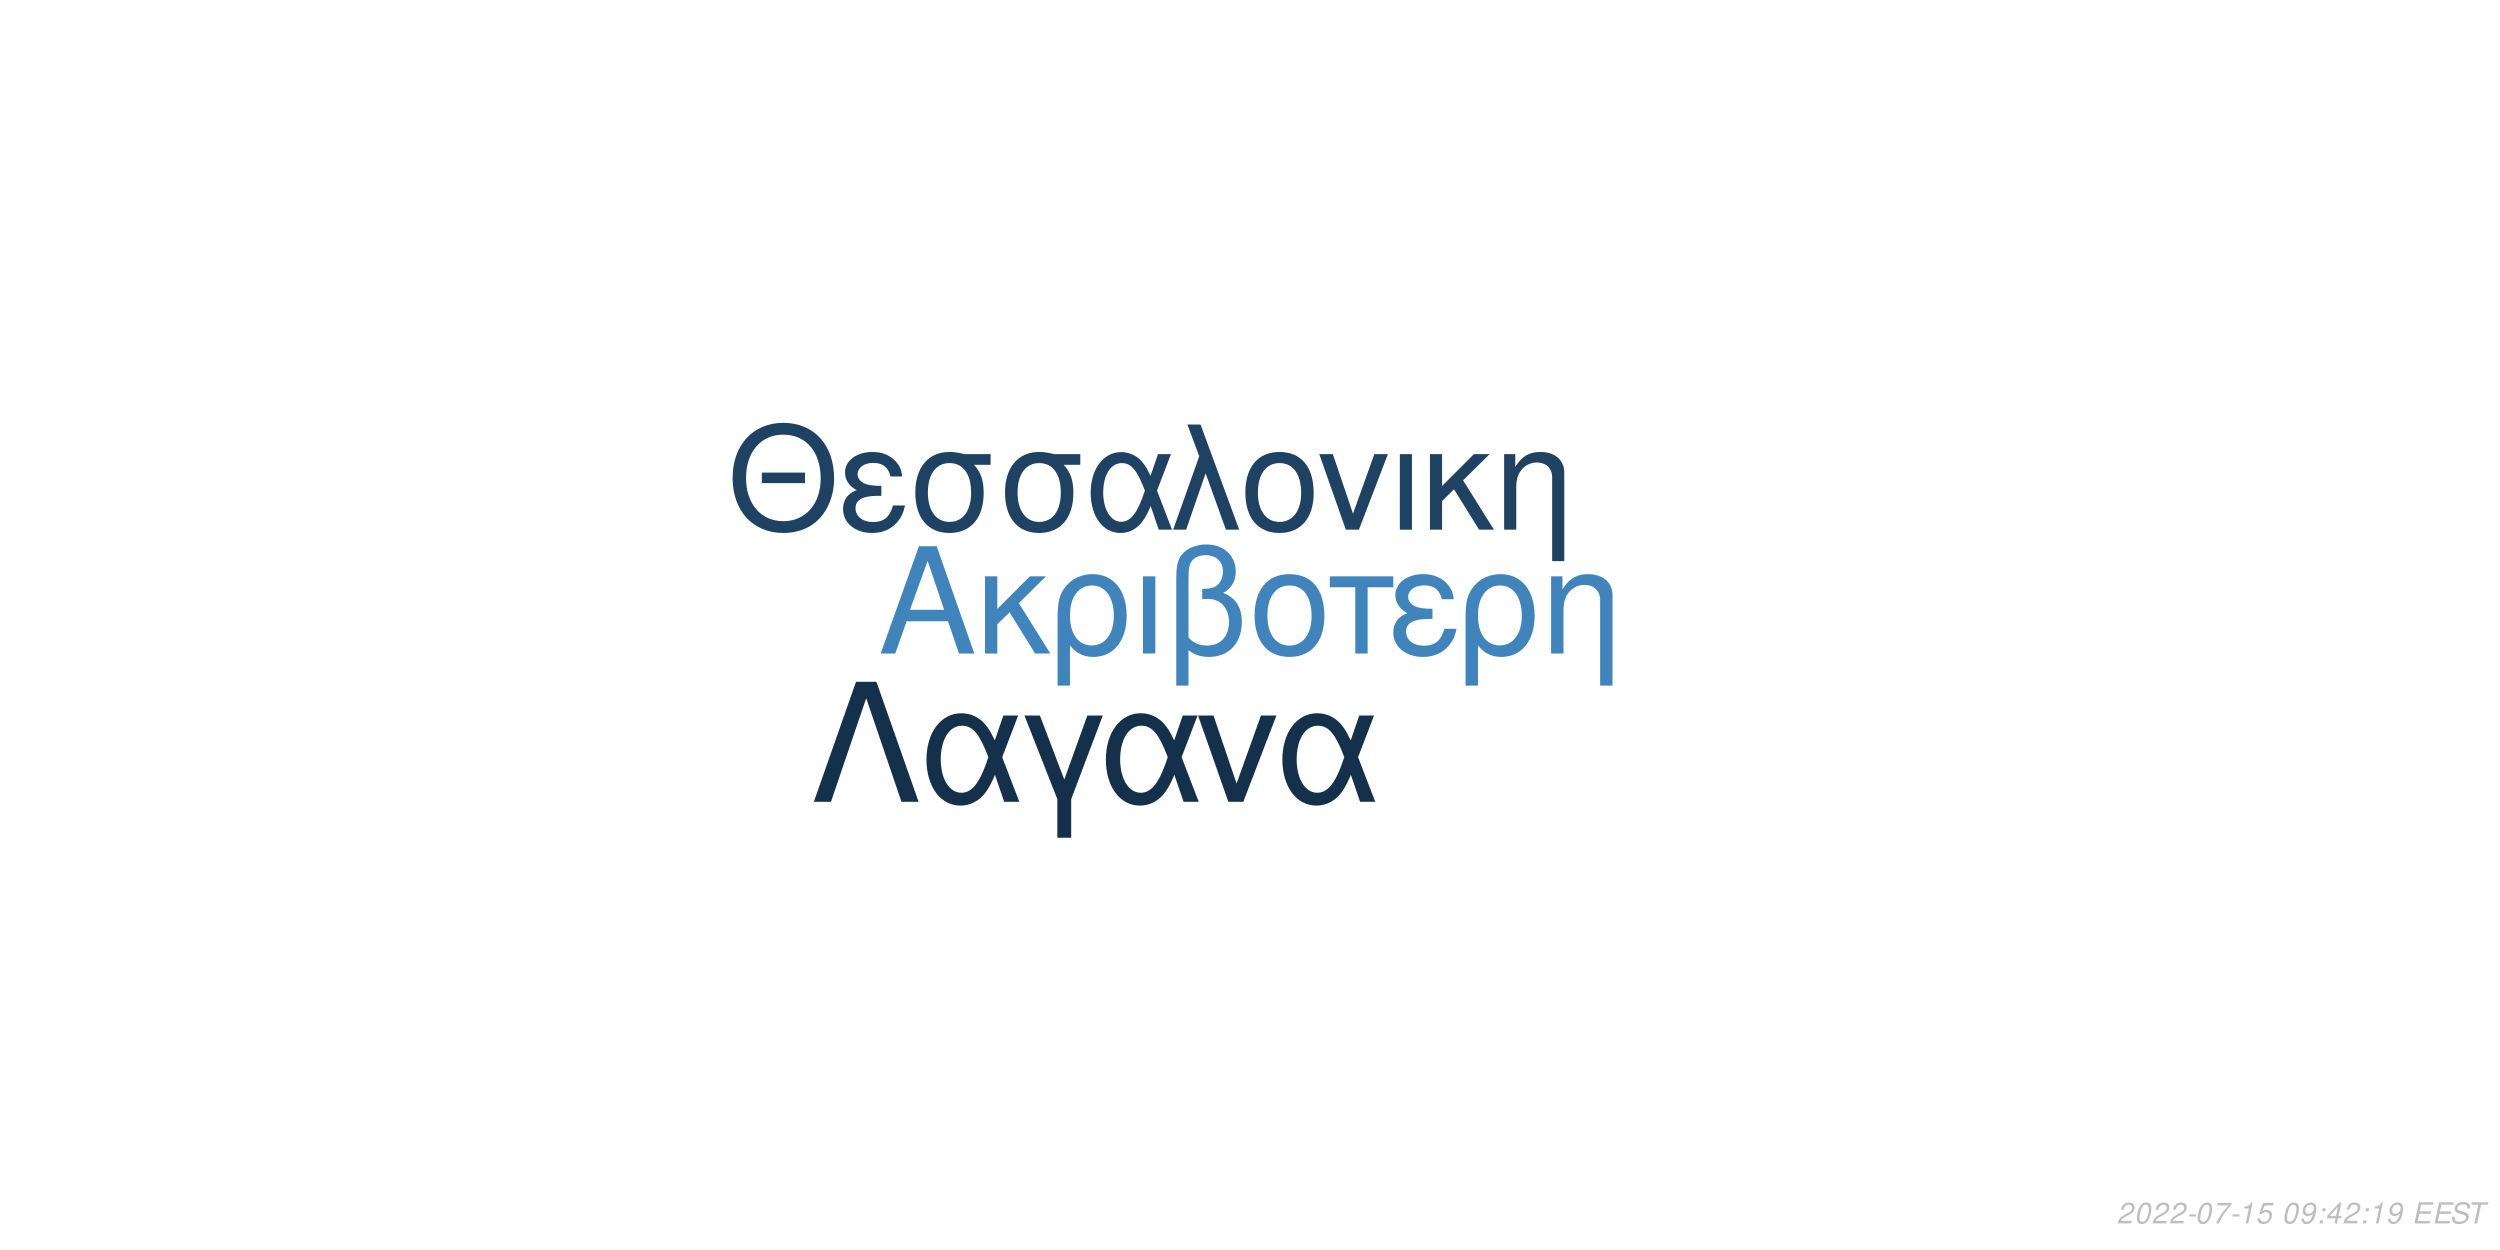
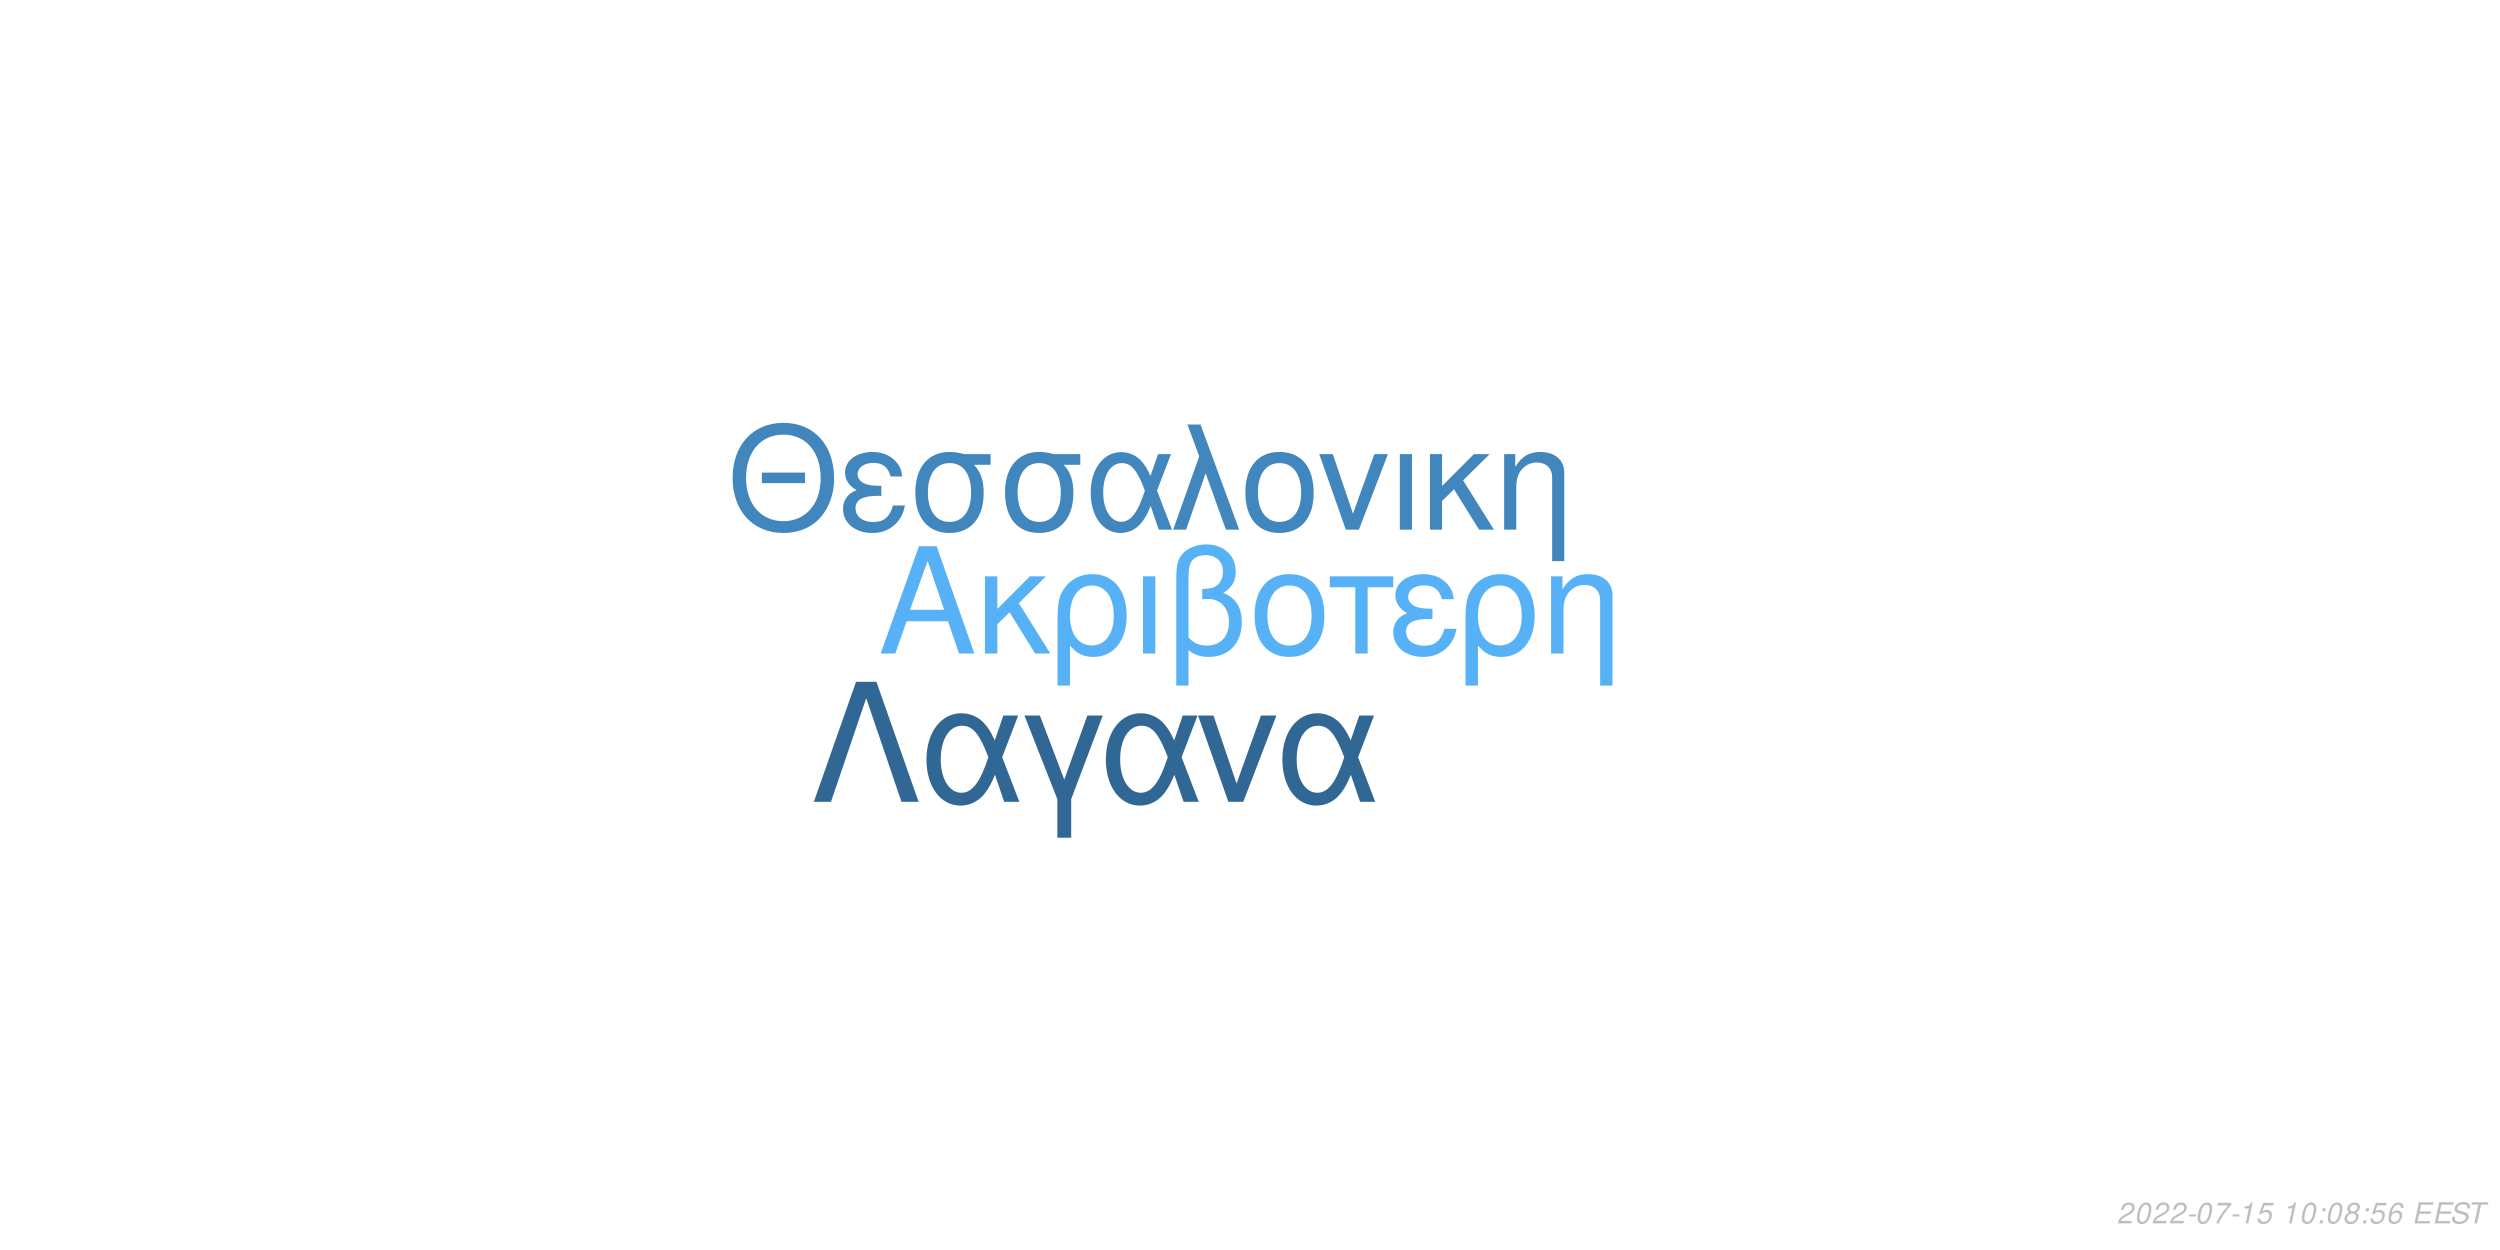
<svg xmlns="http://www.w3.org/2000/svg" xmlns:xlink="http://www.w3.org/1999/xlink" width="864pt" height="432pt" viewBox="0 0 864 432" version="1.1">
  <defs>
    <g>
      <symbol overflow="visible" id="glyph0-0">
        <path style="stroke:none;" d="" />
      </symbol>
      <symbol overflow="visible" id="glyph0-1">
        <path style="stroke:none;" d="M 24.125 -11.141 L 27.938 0 L 33.234 0 L 20.203 -37.094 L 14.094 -37.094 L 0.859 0 L 5.906 0 L 9.828 -11.141 Z M 22.797 -15.109 L 11 -15.109 L 17.094 -32.016 Z M 22.797 -15.109 " />
      </symbol>
      <symbol overflow="visible" id="glyph0-2">
        <path style="stroke:none;" d="M 7.172 -15.422 L 7.172 -26.672 L 2.906 -26.672 L 2.906 0 L 7.172 0 L 7.172 -10.125 L 11.406 -14.25 L 20.25 0 L 25.5 0 L 14.609 -17.406 L 23.969 -26.672 L 18.422 -26.672 Z M 7.172 -15.422 " />
      </symbol>
      <symbol overflow="visible" id="glyph0-3">
        <path style="stroke:none;" d="M 3 11.094 L 7.281 11.094 L 7.281 -2.797 C 9.516 -0.047 11.953 1.172 15.375 1.172 C 22.344 1.172 26.875 -4.422 26.875 -13.031 C 26.875 -21.891 22.297 -27.438 15.062 -27.438 C 11.297 -27.438 7.984 -25.906 5.797 -23.156 C 3.672 -20.516 3 -17.969 3 -12.359 Z M 14.906 -23.516 C 19.547 -23.516 22.438 -19.438 22.438 -12.922 C 22.438 -6.812 19.391 -2.797 14.812 -2.797 C 10.172 -2.797 7.281 -6.766 7.281 -13.125 C 7.281 -19.484 10.234 -23.516 14.906 -23.516 Z M 14.906 -23.516 " />
      </symbol>
      <symbol overflow="visible" id="glyph0-4">
        <path style="stroke:none;" d="M 3.516 0 L 7.781 0 L 7.781 -26.672 L 3.516 -26.672 Z M 3.516 0 " />
      </symbol>
      <symbol overflow="visible" id="glyph0-5">
        <path style="stroke:none;" d="M 4.016 11.094 L 8.25 11.094 L 8.25 -1.172 C 10.172 0.406 12.422 1.172 15.312 1.172 C 22.188 1.172 26.672 -3.609 26.672 -10.891 C 26.672 -15.984 24.578 -19.234 20.25 -20.969 C 23.109 -22.547 24.578 -25.031 24.578 -28.344 C 24.578 -33.844 20.406 -37.703 14.453 -37.703 C 10.938 -37.703 7.734 -36.391 6 -34.25 C 4.484 -32.422 4.016 -30.328 4.016 -25.391 Z M 8.25 -25.656 C 8.25 -29.359 8.5 -30.844 9.469 -32.062 C 10.375 -33.281 12.156 -34 14.094 -34 C 17.812 -34 20.156 -31.812 20.156 -28.297 C 20.156 -25.953 18.984 -23.812 17.297 -23.047 C 16.281 -22.547 15.469 -22.438 12.984 -22.297 L 12.984 -18.781 C 13.734 -18.828 14.344 -18.875 14.969 -18.875 C 19.344 -18.875 22.234 -15.719 22.234 -10.891 C 22.234 -5.906 19.281 -2.75 14.656 -2.75 C 11.953 -2.75 9.922 -3.609 8.25 -5.594 Z M 8.25 -25.656 " />
      </symbol>
      <symbol overflow="visible" id="glyph0-6">
        <path style="stroke:none;" d="M 14.094 -27.438 C 6.562 -27.438 2.094 -22.094 2.094 -13.125 C 2.094 -4.125 6.562 1.172 14.141 1.172 C 21.672 1.172 26.203 -4.172 26.203 -12.922 C 26.203 -22.188 21.828 -27.438 14.094 -27.438 Z M 14.141 -23.516 C 18.938 -23.516 21.781 -19.594 21.781 -12.984 C 21.781 -6.672 18.828 -2.75 14.141 -2.75 C 9.422 -2.75 6.516 -6.672 6.516 -13.125 C 6.516 -19.594 9.422 -23.516 14.141 -23.516 Z M 14.141 -23.516 " />
      </symbol>
      <symbol overflow="visible" id="glyph0-7">
        <path style="stroke:none;" d="M 7.891 0 L 12.156 0 L 12.156 -22.906 L 21.016 -22.906 L 21.016 -26.672 L -0.922 -26.672 L -0.922 -22.906 L 7.891 -22.906 Z M 7.891 0 " />
      </symbol>
      <symbol overflow="visible" id="glyph0-8">
        <path style="stroke:none;" d="M 14.562 -15.469 C 11.344 -15.469 9.562 -15.781 8.297 -16.438 C 6.922 -17.203 6.156 -18.328 6.156 -19.547 C 6.156 -21.891 8.453 -23.562 11.656 -23.562 C 15.062 -23.562 16.953 -22.094 17.812 -18.781 L 21.938 -18.781 C 21.578 -21.266 21.062 -22.5 19.797 -23.922 C 17.812 -26.203 14.906 -27.438 11.453 -27.438 C 5.797 -27.438 1.734 -24.375 1.734 -20.203 C 1.734 -17.609 3.156 -15.375 5.859 -13.938 C 2.797 -12.875 1.016 -10.484 1.016 -7.328 C 1.016 -2.391 5.297 1.172 11.25 1.172 C 14.969 1.172 17.906 -0.109 20.156 -2.641 C 21.578 -4.328 22.297 -5.797 22.906 -8.547 L 18.672 -8.547 C 17.5 -4.422 15.422 -2.703 11.609 -2.703 C 7.938 -2.703 5.438 -4.688 5.438 -7.578 C 5.438 -10.578 7.938 -11.953 13.484 -11.953 C 13.641 -11.953 14.094 -11.953 14.562 -11.906 Z M 14.562 -15.469 " />
      </symbol>
      <symbol overflow="visible" id="glyph0-9">
        <path style="stroke:none;" d="M 3.562 -26.672 L 3.562 0 L 7.844 0 L 7.844 -14.703 C 7.844 -17.906 8.5 -19.891 10.031 -21.531 C 11.406 -22.953 13.188 -23.719 15.062 -23.719 C 18.375 -23.719 20.516 -21.672 20.516 -18.469 L 20.516 11.094 L 24.781 11.094 L 24.781 -20.156 C 24.781 -24.578 21.469 -27.438 16.328 -27.438 C 12.359 -27.438 9.828 -25.906 7.484 -22.188 L 7.484 -26.672 Z M 3.562 -26.672 " />
      </symbol>
      <symbol overflow="visible" id="glyph1-0">
        <path style="stroke:none;" d="" />
      </symbol>
      <symbol overflow="visible" id="glyph1-1">
        <path style="stroke:none;" d="M 26.859 -19.734 L 11.953 -19.734 L 11.953 -16.094 L 26.859 -16.094 Z M 19.328 -36.922 C 8.922 -36.922 1.844 -29.25 1.844 -17.891 C 1.844 -6.484 8.875 1.141 19.391 1.141 C 23.812 1.141 27.703 -0.203 30.641 -2.688 C 34.578 -6.031 36.922 -11.656 36.922 -17.594 C 36.922 -29.297 30 -36.922 19.328 -36.922 Z M 19.328 -32.844 C 27.203 -32.844 32.281 -26.906 32.281 -17.688 C 32.281 -8.922 27.062 -2.938 19.391 -2.938 C 11.609 -2.938 6.484 -8.922 6.484 -17.891 C 6.484 -26.859 11.609 -32.844 19.328 -32.844 Z M 19.328 -32.844 " />
      </symbol>
      <symbol overflow="visible" id="glyph1-2">
        <path style="stroke:none;" d="M 14.25 -15.141 C 11.109 -15.141 9.375 -15.453 8.125 -16.094 C 6.781 -16.844 6.031 -17.938 6.031 -19.141 C 6.031 -21.422 8.266 -23.078 11.406 -23.078 C 14.75 -23.078 16.594 -21.625 17.438 -18.391 L 21.469 -18.391 C 21.125 -20.828 20.625 -22.031 19.391 -23.422 C 17.438 -25.656 14.594 -26.859 11.219 -26.859 C 5.688 -26.859 1.688 -23.875 1.688 -19.781 C 1.688 -17.234 3.094 -15.047 5.734 -13.656 C 2.734 -12.609 1 -10.266 1 -7.172 C 1 -2.344 5.188 1.141 11.016 1.141 C 14.656 1.141 17.547 -0.094 19.734 -2.594 C 21.125 -4.234 21.828 -5.688 22.422 -8.375 L 18.281 -8.375 C 17.141 -4.328 15.094 -2.641 11.359 -2.641 C 7.766 -2.641 5.328 -4.578 5.328 -7.422 C 5.328 -10.359 7.766 -11.703 13.203 -11.703 C 13.359 -11.703 13.797 -11.703 14.25 -11.656 Z M 14.25 -15.141 " />
      </symbol>
      <symbol overflow="visible" id="glyph1-3">
        <path style="stroke:none;" d="M 29 -26.109 L 19.938 -26.109 C 17.594 -26.703 16.438 -26.859 14.703 -26.859 C 7.469 -26.859 2.984 -21.469 2.984 -12.859 C 2.984 -4.031 7.375 1.141 14.797 1.141 C 22.172 1.141 26.609 -4.078 26.609 -12.656 C 26.609 -17.047 25.656 -19.828 23.266 -22.422 L 29 -22.422 Z M 14.797 -23.016 C 19.531 -23.016 22.266 -19.234 22.266 -12.75 C 22.266 -6.531 19.438 -2.688 14.797 -2.688 C 10.172 -2.688 7.328 -6.531 7.328 -12.859 C 7.328 -19.188 10.172 -23.016 14.797 -23.016 Z M 14.797 -23.016 " />
      </symbol>
      <symbol overflow="visible" id="glyph1-4">
        <path style="stroke:none;" d="M 29.344 -26.109 L 24.859 -26.109 L 22.266 -18.578 C 21.125 -21.031 20.484 -22.125 19.328 -23.469 C 17.547 -25.609 14.906 -26.812 12.156 -26.812 C 5.984 -26.812 1.594 -20.984 1.594 -12.812 C 1.594 -4.578 5.828 1.141 11.906 1.141 C 14.953 1.141 17.734 -0.344 19.625 -3.047 C 20.672 -4.531 21.281 -5.688 22.328 -8.172 L 25.109 0 L 29.703 0 L 24.516 -13.5 Z M 20.328 -13.5 C 17.891 -5.922 15.453 -2.734 12.156 -2.734 C 8.516 -2.734 5.922 -6.922 5.922 -12.812 C 5.922 -18.938 8.516 -23.016 12.359 -23.016 C 15.594 -23.016 17.688 -20.531 20.328 -13.5 Z M 20.328 -13.5 " />
      </symbol>
      <symbol overflow="visible" id="glyph1-5">
        <path style="stroke:none;" d="M 1.094 0 L 5.578 0 L 12.312 -19.484 L 19.328 0 L 23.922 0 L 10.562 -36.328 L 6.031 -36.328 L 10.109 -25.359 Z M 1.094 0 " />
      </symbol>
      <symbol overflow="visible" id="glyph1-6">
        <path style="stroke:none;" d="M 13.797 -26.859 C 6.422 -26.859 2.047 -21.625 2.047 -12.859 C 2.047 -4.031 6.422 1.141 13.859 1.141 C 21.234 1.141 25.656 -4.078 25.656 -12.656 C 25.656 -21.719 21.375 -26.859 13.797 -26.859 Z M 13.859 -23.016 C 18.531 -23.016 21.328 -19.188 21.328 -12.703 C 21.328 -6.531 18.438 -2.688 13.859 -2.688 C 9.219 -2.688 6.375 -6.531 6.375 -12.859 C 6.375 -19.188 9.219 -23.016 13.859 -23.016 Z M 13.859 -23.016 " />
      </symbol>
      <symbol overflow="visible" id="glyph1-7">
        <path style="stroke:none;" d="M 14.297 0 L 24.312 -26.109 L 19.625 -26.109 L 12.25 -5.531 L 5.281 -26.109 L 0.594 -26.109 L 9.766 0 Z M 14.297 0 " />
      </symbol>
      <symbol overflow="visible" id="glyph1-8">
        <path style="stroke:none;" d="M 3.438 0 L 7.625 0 L 7.625 -26.109 L 3.438 -26.109 Z M 3.438 0 " />
      </symbol>
      <symbol overflow="visible" id="glyph1-9">
        <path style="stroke:none;" d="M 7.031 -15.094 L 7.031 -26.109 L 2.844 -26.109 L 2.844 0 L 7.031 0 L 7.031 -9.922 L 11.156 -13.953 L 19.828 0 L 24.969 0 L 14.297 -17.047 L 23.469 -26.109 L 18.031 -26.109 Z M 7.031 -15.094 " />
      </symbol>
      <symbol overflow="visible" id="glyph1-10">
        <path style="stroke:none;" d="M 3.484 -26.109 L 3.484 0 L 7.672 0 L 7.672 -14.406 C 7.672 -17.547 8.328 -19.484 9.812 -21.078 C 11.156 -22.469 12.906 -23.219 14.75 -23.219 C 17.984 -23.219 20.078 -21.234 20.078 -18.094 L 20.078 10.859 L 24.266 10.859 L 24.266 -19.734 C 24.266 -24.062 21.031 -26.859 16 -26.859 C 12.109 -26.859 9.609 -25.359 7.328 -21.719 L 7.328 -26.109 Z M 3.484 -26.109 " />
      </symbol>
      <symbol overflow="visible" id="glyph2-0">
        <path style="stroke:none;" d="" />
      </symbol>
      <symbol overflow="visible" id="glyph2-1">
        <path style="stroke:none;" d="M 22.531 -41.484 L 15.484 -41.484 L 0.906 0 L 6.828 0 L 19 -35.797 L 31.188 0 L 37.109 0 Z M 22.531 -41.484 " />
      </symbol>
      <symbol overflow="visible" id="glyph2-2">
        <path style="stroke:none;" d="M 33.516 -29.812 L 28.391 -29.812 L 25.438 -21.219 C 24.125 -24.016 23.391 -25.266 22.078 -26.797 C 20.031 -29.25 17.016 -30.609 13.891 -30.609 C 6.828 -30.609 1.828 -23.953 1.828 -14.625 C 1.828 -5.234 6.656 1.312 13.594 1.312 C 17.078 1.312 20.266 -0.391 22.422 -3.469 C 23.609 -5.172 24.297 -6.484 25.5 -9.328 L 28.688 0 L 33.922 0 L 28 -15.422 Z M 23.219 -15.422 C 20.422 -6.766 17.641 -3.125 13.891 -3.125 C 9.734 -3.125 6.766 -7.906 6.766 -14.625 C 6.766 -21.625 9.734 -26.297 14.109 -26.297 C 17.812 -26.297 20.203 -23.453 23.219 -15.422 Z M 23.219 -15.422 " />
      </symbol>
      <symbol overflow="visible" id="glyph2-3">
        <path style="stroke:none;" d="M 12.062 12.406 L 16.844 12.406 L 16.844 -0.906 L 27.766 -29.812 L 22.422 -29.812 L 14.453 -7.688 L 6.031 -29.812 L 0.688 -29.812 L 12.062 -0.906 Z M 12.062 12.406 " />
      </symbol>
      <symbol overflow="visible" id="glyph2-4">
        <path style="stroke:none;" d="M 16.328 0 L 27.766 -29.812 L 22.422 -29.812 L 14 -6.312 L 6.031 -29.812 L 0.688 -29.812 L 11.156 0 Z M 16.328 0 " />
      </symbol>
      <symbol overflow="visible" id="glyph3-0">
        <path style="stroke:none;" d="" />
      </symbol>
      <symbol overflow="visible" id="glyph3-1">
        <path style="stroke:none;" d="M 5.234 -0.875 L 1.469 -0.875 C 1.641 -1.375 2.203 -1.891 3.109 -2.344 L 4.234 -2.938 C 5.562 -3.625 6.219 -4.469 6.219 -5.484 C 6.219 -5.938 6.062 -6.359 5.797 -6.656 C 5.469 -7.047 4.984 -7.234 4.312 -7.234 C 2.766 -7.234 1.891 -6.453 1.484 -4.734 L 2.375 -4.734 C 2.484 -5.188 2.609 -5.484 2.797 -5.75 C 3.094 -6.203 3.609 -6.453 4.188 -6.453 C 4.891 -6.453 5.344 -6.031 5.344 -5.375 C 5.344 -4.703 4.859 -4.094 4.016 -3.656 L 2.984 -3.125 C 1.234 -2.188 0.797 -1.656 0.344 -0.016 L 5.047 -0.016 Z M 5.234 -0.875 " />
      </symbol>
      <symbol overflow="visible" id="glyph3-2">
        <path style="stroke:none;" d="M 4.203 -7.234 C 3.375 -7.234 2.688 -6.812 2.125 -5.984 C 1.484 -5.047 0.984 -3.188 0.984 -1.734 C 0.984 -1.109 1.172 -0.562 1.484 -0.266 C 1.797 0.047 2.281 0.234 2.766 0.234 C 3.625 0.234 4.281 -0.156 4.859 -1.016 C 5.516 -1.953 6 -3.797 6 -5.266 C 6 -6.5 5.328 -7.234 4.203 -7.234 Z M 4.094 -6.453 C 4.734 -6.453 5.125 -5.984 5.125 -5.156 C 5.125 -4.203 4.781 -2.625 4.406 -1.812 C 3.984 -0.938 3.516 -0.547 2.875 -0.547 C 2.25 -0.547 1.875 -1.031 1.875 -1.828 C 1.875 -2.797 2.203 -4.344 2.594 -5.203 C 2.984 -6.047 3.453 -6.453 4.094 -6.453 Z M 4.094 -6.453 " />
      </symbol>
      <symbol overflow="visible" id="glyph3-3">
        <path style="stroke:none;" d="M 3.516 -3.125 L 1.125 -3.125 L 0.969 -2.406 L 3.359 -2.406 Z M 3.516 -3.125 " />
      </symbol>
      <symbol overflow="visible" id="glyph3-4">
        <path style="stroke:none;" d="M 6.703 -7.094 L 1.953 -7.094 L 1.766 -6.219 L 5.594 -6.219 C 3.344 -3.688 2.266 -2.109 1.375 0 L 2.344 0 C 3.031 -1.906 4.828 -4.594 6.547 -6.281 Z M 6.703 -7.094 " />
      </symbol>
      <symbol overflow="visible" id="glyph3-5">
        <path style="stroke:none;" d="M 3.703 -5.188 L 2.594 0 L 3.469 0 L 5.016 -7.234 L 4.438 -7.234 C 3.906 -6.156 3.688 -6.016 2.234 -5.812 L 2.109 -5.188 Z M 3.703 -5.188 " />
      </symbol>
      <symbol overflow="visible" id="glyph3-6">
        <path style="stroke:none;" d="M 6.297 -7.094 L 2.594 -7.094 L 1.234 -3.234 L 2.047 -3.234 C 2.656 -3.766 2.938 -3.906 3.531 -3.906 C 4.328 -3.906 4.797 -3.453 4.797 -2.688 C 4.797 -1.438 3.969 -0.547 2.828 -0.547 C 2.031 -0.547 1.609 -0.938 1.578 -1.734 L 0.703 -1.734 L 0.703 -1.516 C 0.703 -0.938 0.844 -0.547 1.188 -0.266 C 1.562 0.062 2.078 0.234 2.703 0.234 C 3.656 0.234 4.391 -0.156 4.984 -0.922 C 5.422 -1.5 5.672 -2.234 5.672 -2.953 C 5.672 -4 4.938 -4.672 3.812 -4.672 C 3.328 -4.672 2.906 -4.547 2.406 -4.234 L 3.109 -6.219 L 6.109 -6.219 Z M 6.297 -7.094 " />
      </symbol>
      <symbol overflow="visible" id="glyph3-7">
        <path style="stroke:none;" d="" />
      </symbol>
      <symbol overflow="visible" id="glyph3-8">
-         <path style="stroke:none;" d="M 0.844 -1.656 C 0.844 -1.547 0.844 -1.438 0.844 -1.375 C 0.844 -0.406 1.531 0.234 2.578 0.234 C 3.203 0.234 3.766 0.016 4.297 -0.438 C 4.938 -1 5.312 -1.656 5.594 -2.719 C 5.844 -3.672 6.016 -4.766 6.016 -5.375 C 6.016 -5.844 5.844 -6.328 5.547 -6.656 C 5.203 -7.031 4.703 -7.234 4.062 -7.234 C 2.516 -7.234 1.297 -5.938 1.297 -4.266 C 1.297 -3.203 1.984 -2.547 3.047 -2.547 C 3.484 -2.547 3.953 -2.672 4.281 -2.891 C 4.406 -2.984 4.547 -3.078 4.828 -3.344 C 4.438 -1.484 3.703 -0.547 2.703 -0.547 C 2.109 -0.547 1.719 -0.938 1.719 -1.547 L 1.719 -1.656 Z M 3.953 -6.453 C 4.625 -6.453 5.141 -5.953 5.141 -5.281 C 5.141 -4.188 4.312 -3.312 3.297 -3.312 C 2.594 -3.312 2.172 -3.734 2.172 -4.453 C 2.172 -5.562 2.984 -6.453 3.953 -6.453 Z M 3.953 -6.453 " />
+         <path style="stroke:none;" d="M 2.359 -1.031 L 1.312 -1.031 L 1.094 0 L 2.141 0 Z M 3.266 -5.234 L 2.219 -5.234 L 2 -4.203 L 3.047 -4.203 Z M 3.266 -5.234 " />
      </symbol>
      <symbol overflow="visible" id="glyph3-9">
-         <path style="stroke:none;" d="M 2.359 -1.031 L 1.312 -1.031 L 1.094 0 L 2.141 0 Z M 3.266 -5.234 L 2.219 -5.234 L 2 -4.203 L 3.047 -4.203 Z M 3.266 -5.234 " />
+         <path style="stroke:none;" d="M 4.766 -3.797 C 5.078 -3.969 5.234 -4.078 5.438 -4.234 C 5.812 -4.594 6.062 -5.172 6.062 -5.734 C 6.062 -6.625 5.344 -7.234 4.266 -7.234 C 2.812 -7.234 1.703 -6.219 1.703 -4.875 C 1.703 -4.406 1.875 -4.125 2.359 -3.812 C 1.297 -3.312 0.75 -2.516 0.75 -1.469 C 0.75 -0.438 1.547 0.234 2.812 0.234 C 3.656 0.234 4.359 -0.094 4.938 -0.734 C 5.359 -1.234 5.609 -1.859 5.609 -2.438 C 5.609 -3.047 5.312 -3.516 4.766 -3.797 Z M 4.109 -6.453 C 4.797 -6.453 5.188 -6.125 5.188 -5.578 C 5.188 -5.266 5.062 -4.922 4.859 -4.672 C 4.562 -4.312 4.188 -4.156 3.656 -4.156 C 2.984 -4.156 2.594 -4.453 2.594 -4.984 C 2.594 -5.859 3.203 -6.453 4.109 -6.453 Z M 3.453 -3.406 C 4.234 -3.406 4.734 -2.984 4.734 -2.312 C 4.734 -1.312 3.922 -0.547 2.875 -0.547 C 2.125 -0.547 1.625 -0.969 1.625 -1.625 C 1.625 -2.609 2.438 -3.406 3.453 -3.406 Z M 3.453 -3.406 " />
      </symbol>
      <symbol overflow="visible" id="glyph3-10">
-         <path style="stroke:none;" d="M 3.625 -1.75 L 3.266 0 L 4.141 0 L 4.516 -1.75 L 5.562 -1.75 L 5.734 -2.531 L 4.688 -2.531 L 5.688 -7.234 L 5.016 -7.234 L 0.844 -2.672 L 0.641 -1.75 Z M 3.797 -2.531 L 1.594 -2.531 L 4.469 -5.703 Z M 3.797 -2.531 " />
+         <path style="stroke:none;" d="M 6.125 -5.344 L 6.141 -5.625 C 6.141 -6.609 5.453 -7.234 4.391 -7.234 C 3.438 -7.234 2.641 -6.719 2.016 -5.703 C 1.422 -4.781 0.938 -2.953 0.938 -1.688 C 0.938 -0.516 1.688 0.234 2.859 0.234 C 3.703 0.234 4.438 -0.156 5 -0.875 C 5.406 -1.422 5.672 -2.156 5.672 -2.766 C 5.672 -3.812 4.969 -4.5 3.906 -4.5 C 3.234 -4.5 2.672 -4.234 2.094 -3.625 C 2.406 -5.375 3.234 -6.453 4.25 -6.453 C 4.703 -6.453 5.062 -6.234 5.172 -5.844 C 5.203 -5.719 5.234 -5.578 5.25 -5.344 Z M 3.656 -3.734 C 4.344 -3.734 4.797 -3.281 4.797 -2.625 C 4.797 -1.469 3.984 -0.547 2.984 -0.547 C 2.297 -0.547 1.812 -1.047 1.812 -1.766 C 1.812 -2.859 2.625 -3.734 3.656 -3.734 Z M 3.656 -3.734 " />
      </symbol>
      <symbol overflow="visible" id="glyph3-11">
        <path style="stroke:none;" d="M 2.547 -3.312 L 6.5 -3.312 L 6.688 -4.141 L 2.719 -4.141 L 3.219 -6.469 L 7.344 -6.469 L 7.516 -7.297 L 2.453 -7.297 L 0.906 0 L 6.125 0 L 6.297 -0.812 L 2.016 -0.812 Z M 2.547 -3.312 " />
      </symbol>
      <symbol overflow="visible" id="glyph3-12">
        <path style="stroke:none;" d="M 7.062 -5.156 C 7.125 -5.438 7.141 -5.562 7.141 -5.703 C 7.141 -6.156 6.938 -6.594 6.594 -6.891 C 6.188 -7.25 5.656 -7.406 4.875 -7.406 C 3.844 -7.406 3.047 -7.125 2.5 -6.562 C 2.094 -6.141 1.781 -5.438 1.781 -4.922 C 1.781 -4.297 2.219 -3.766 2.891 -3.562 L 4.594 -3.094 C 5.406 -2.859 5.734 -2.578 5.734 -2.094 C 5.734 -1.781 5.547 -1.406 5.266 -1.141 C 4.844 -0.766 4.266 -0.578 3.453 -0.578 C 2.328 -0.578 1.812 -0.984 1.812 -1.906 C 1.812 -2.047 1.812 -2.125 1.844 -2.312 L 0.984 -2.312 C 0.906 -2.062 0.891 -1.906 0.891 -1.688 C 0.891 -0.484 1.797 0.234 3.297 0.234 C 4.359 0.234 5.234 -0.062 5.812 -0.609 C 6.344 -1.078 6.688 -1.797 6.688 -2.375 C 6.688 -2.641 6.609 -2.906 6.453 -3.156 C 6.234 -3.5 5.938 -3.703 5.469 -3.828 L 3.75 -4.312 C 2.984 -4.547 2.734 -4.734 2.734 -5.188 C 2.734 -5.547 2.875 -5.844 3.188 -6.109 C 3.547 -6.438 4.031 -6.594 4.703 -6.594 C 5.266 -6.594 5.688 -6.484 5.906 -6.297 C 6.094 -6.125 6.219 -5.797 6.219 -5.516 C 6.219 -5.422 6.203 -5.344 6.188 -5.156 Z M 7.062 -5.156 " />
      </symbol>
      <symbol overflow="visible" id="glyph3-13">
        <path style="stroke:none;" d="M 4.938 -6.469 L 7.312 -6.469 L 7.484 -7.297 L 1.75 -7.297 L 1.578 -6.469 L 3.984 -6.469 L 2.609 0 L 3.547 0 Z M 4.938 -6.469 " />
      </symbol>
    </g>
  </defs>
  <g id="surface1">
    <rect x="0" y="0" width="864" height="432" style="fill:rgb(100%,100%,100%);fill-opacity:1;stroke:none;" />
-     <g style="fill:rgb(25.098%,51.765%,73.333%);fill-opacity:1;">
+     <g style="fill:rgb(33.725%,69.412%,96.863%);fill-opacity:1;">
      <use xlink:href="#glyph0-1" x="303.5" y="225.861" />
      <use xlink:href="#glyph0-2" x="337.5" y="225.861" />
      <use xlink:href="#glyph0-3" x="362.5" y="225.861" />
      <use xlink:href="#glyph0-4" x="391.5" y="225.861" />
      <use xlink:href="#glyph0-5" x="402.5" y="225.861" />
      <use xlink:href="#glyph0-6" x="431.5" y="225.861" />
      <use xlink:href="#glyph0-7" x="460.5" y="225.861" />
      <use xlink:href="#glyph0-8" x="480.5" y="225.861" />
      <use xlink:href="#glyph0-3" x="503.5" y="225.861" />
      <use xlink:href="#glyph0-9" x="532.5" y="225.861" />
    </g>
-     <g style="fill:rgb(12.157%,25.882%,38.431%);fill-opacity:1;">
+     <g style="fill:rgb(25.49%,52.941%,74.51%);fill-opacity:1;">
      <use xlink:href="#glyph1-1" x="251.348" y="183.058" />
      <use xlink:href="#glyph1-2" x="290.348" y="183.058" />
      <use xlink:href="#glyph1-3" x="313.348" y="183.058" />
      <use xlink:href="#glyph1-3" x="344.348" y="183.058" />
      <use xlink:href="#glyph1-4" x="375.348" y="183.058" />
      <use xlink:href="#glyph1-5" x="404.348" y="183.058" />
      <use xlink:href="#glyph1-6" x="428.348" y="183.058" />
      <use xlink:href="#glyph1-7" x="455.348" y="183.058" />
      <use xlink:href="#glyph1-8" x="480.348" y="183.058" />
      <use xlink:href="#glyph1-9" x="491.348" y="183.058" />
      <use xlink:href="#glyph1-10" x="516.348" y="183.058" />
    </g>
-     <g style="fill:rgb(8.235%,18.824%,29.02%);fill-opacity:1;">
+     <g style="fill:rgb(19.216%,40.392%,58.039%);fill-opacity:1;">
      <use xlink:href="#glyph2-1" x="280.359" y="277.105" />
      <use xlink:href="#glyph2-2" x="318.359" y="277.105" />
      <use xlink:href="#glyph2-3" x="353.359" y="277.105" />
      <use xlink:href="#glyph2-2" x="380.359" y="277.105" />
      <use xlink:href="#glyph2-4" x="413.359" y="277.105" />
      <use xlink:href="#glyph2-2" x="441.359" y="277.105" />
    </g>
    <g style="fill:rgb(74.51%,74.51%,74.51%);fill-opacity:1;">
      <use xlink:href="#glyph3-1" x="731.52" y="422.81" />
      <use xlink:href="#glyph3-2" x="737.52" y="422.81" />
      <use xlink:href="#glyph3-1" x="743.52" y="422.81" />
      <use xlink:href="#glyph3-1" x="749.52" y="422.81" />
      <use xlink:href="#glyph3-3" x="755.52" y="422.81" />
      <use xlink:href="#glyph3-2" x="758.52" y="422.81" />
      <use xlink:href="#glyph3-4" x="764.52" y="422.81" />
      <use xlink:href="#glyph3-3" x="770.52" y="422.81" />
      <use xlink:href="#glyph3-5" x="773.52" y="422.81" />
      <use xlink:href="#glyph3-6" x="779.52" y="422.81" />
      <use xlink:href="#glyph3-7" x="785.52" y="422.81" />
-       <use xlink:href="#glyph3-2" x="788.52" y="422.81" />
-       <use xlink:href="#glyph3-8" x="794.52" y="422.81" />
-       <use xlink:href="#glyph3-9" x="800.52" y="422.81" />
-       <use xlink:href="#glyph3-10" x="803.52" y="422.81" />
-       <use xlink:href="#glyph3-1" x="809.52" y="422.81" />
-       <use xlink:href="#glyph3-9" x="815.52" y="422.81" />
-       <use xlink:href="#glyph3-5" x="818.52" y="422.81" />
-       <use xlink:href="#glyph3-8" x="824.52" y="422.81" />
+       <use xlink:href="#glyph3-5" x="788.52" y="422.81" />
+       <use xlink:href="#glyph3-2" x="794.52" y="422.81" />
+       <use xlink:href="#glyph3-8" x="800.52" y="422.81" />
+       <use xlink:href="#glyph3-2" x="803.52" y="422.81" />
+       <use xlink:href="#glyph3-9" x="809.52" y="422.81" />
+       <use xlink:href="#glyph3-8" x="815.52" y="422.81" />
+       <use xlink:href="#glyph3-6" x="818.52" y="422.81" />
+       <use xlink:href="#glyph3-10" x="824.52" y="422.81" />
      <use xlink:href="#glyph3-7" x="830.52" y="422.81" />
      <use xlink:href="#glyph3-11" x="833.52" y="422.81" />
      <use xlink:href="#glyph3-11" x="840.52" y="422.81" />
      <use xlink:href="#glyph3-12" x="846.52" y="422.81" />
      <use xlink:href="#glyph3-13" x="852.52" y="422.81" />
    </g>
  </g>
</svg>
